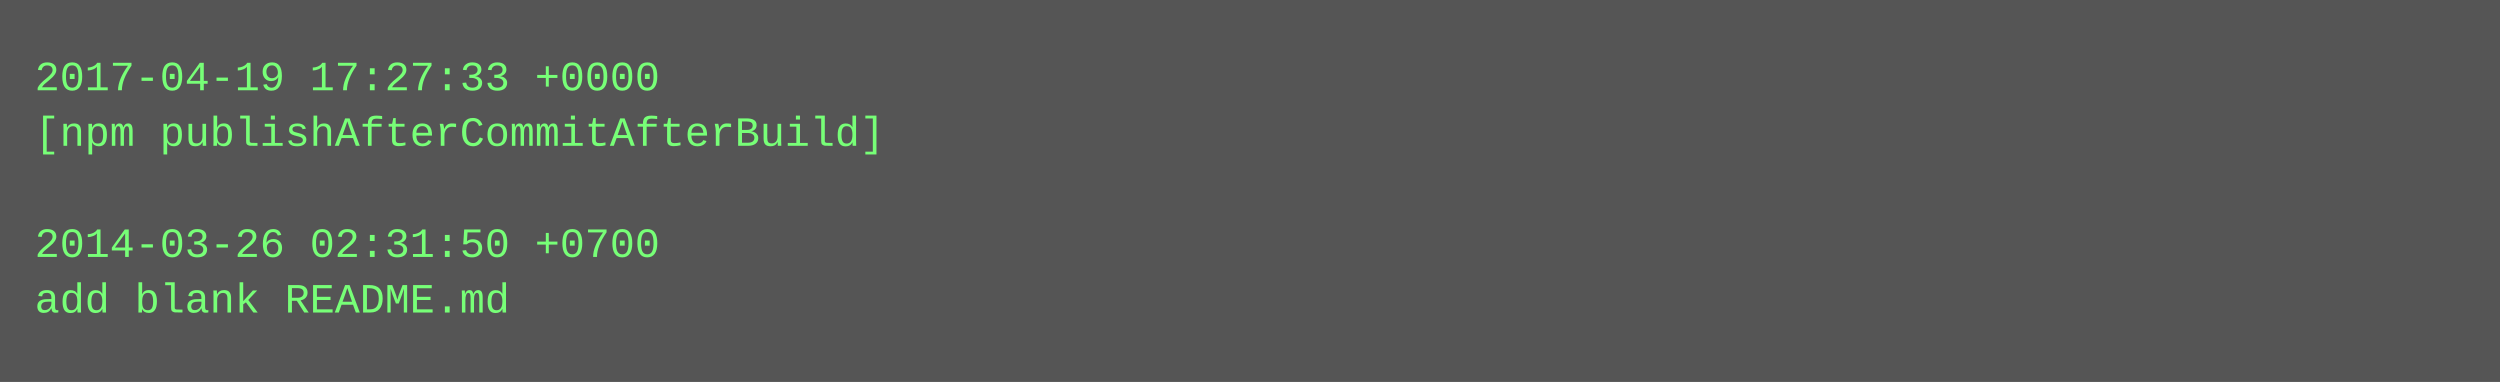
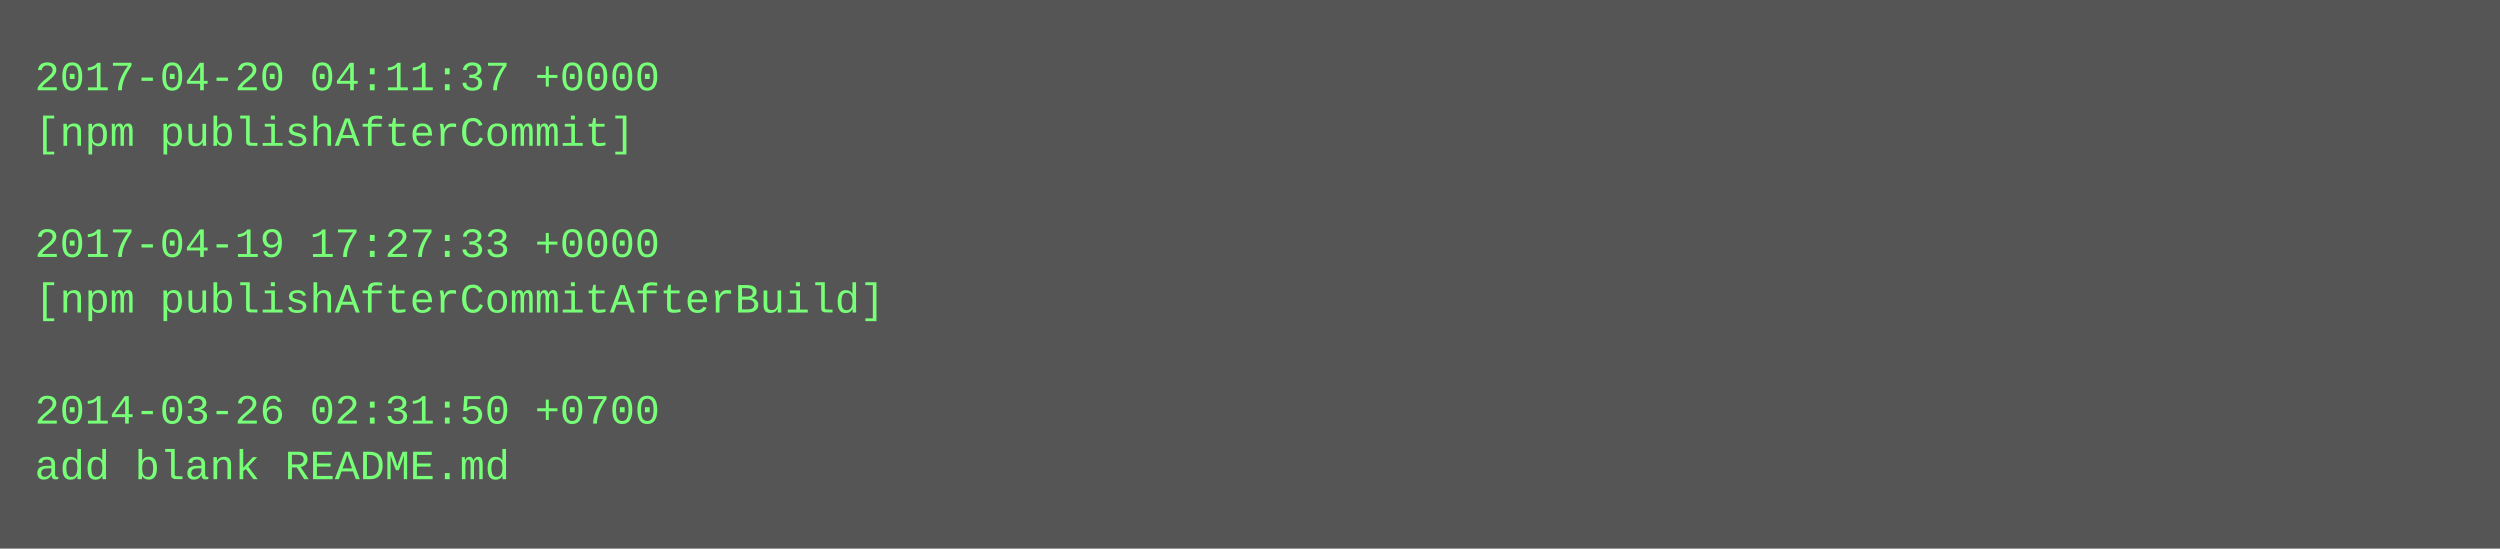
- <svg xmlns="http://www.w3.org/2000/svg" height="110" width="720">
-   <rect height="110" fill="#555" width="720" />
+ <svg xmlns="http://www.w3.org/2000/svg" height="158" width="720">
+   <rect height="158" fill="#555" width="720" />
  <text fill="#7f7" font-family="Courier New" font-size="12" xml:space="preserve">
-     <tspan x="10" y="26">2017-04-19 17:27:33 +0000</tspan>
-     <tspan x="10" y="42">[npm publishAfterCommitAfterBuild]</tspan>
+     <tspan x="10" y="26">2017-04-20 04:11:37 +0000</tspan>
+     <tspan x="10" y="42">[npm publishAfterCommit]</tspan>
    <tspan x="10" y="58" />
-     <tspan x="10" y="74">2014-03-26 02:31:50 +0700</tspan>
-     <tspan x="10" y="90">add blank README.md</tspan>
+     <tspan x="10" y="74">2017-04-19 17:27:33 +0000</tspan>
+     <tspan x="10" y="90">[npm publishAfterCommitAfterBuild]</tspan>
+     <tspan x="10" y="106" />
+     <tspan x="10" y="122">2014-03-26 02:31:50 +0700</tspan>
+     <tspan x="10" y="138">add blank README.md</tspan>
  </text>
</svg>
